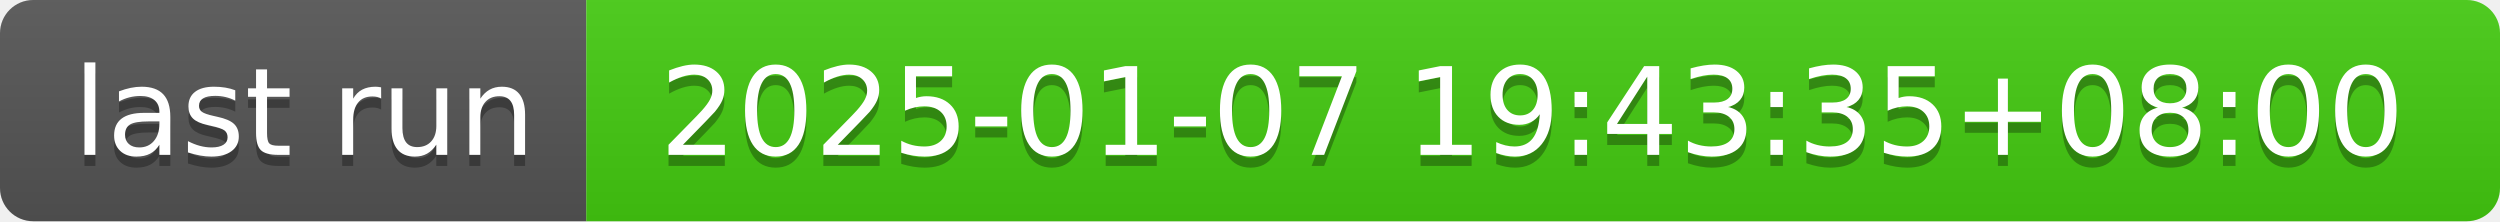
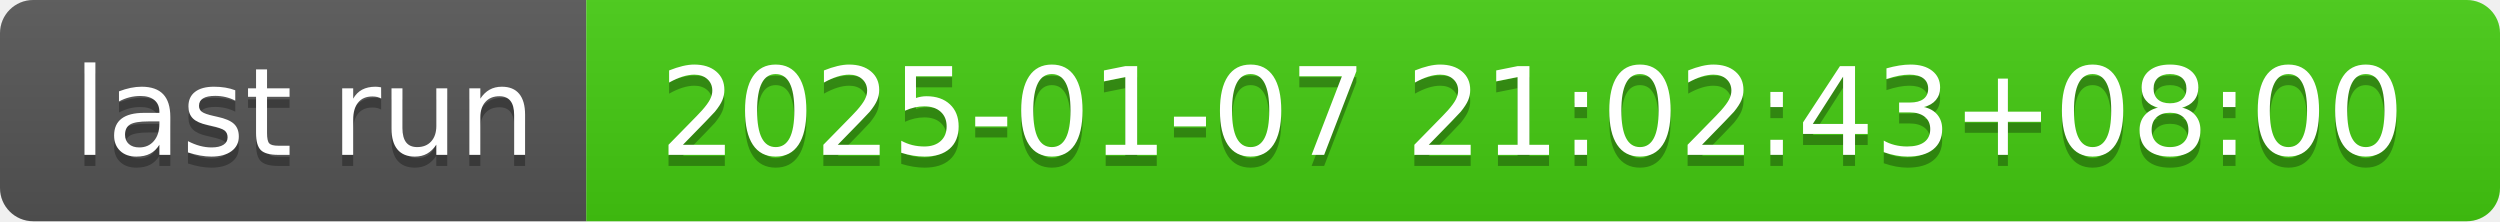
- <svg xmlns="http://www.w3.org/2000/svg" width="226" height="20" role="img" aria-label="last run: 2025-01-07 19:43:35+08:00">
+ <svg xmlns="http://www.w3.org/2000/svg" width="226" height="20" role="img" aria-label="last run: 2025-01-07 21:02:43+08:00">
  <linearGradient id="s" x2="0" y2="100%">
    <stop offset="0" stop-color="#bbb" stop-opacity=".1" />
    <stop offset="1" stop-opacity=".1" />
  </linearGradient>
  <clipPath id="r">
    <rect width="226" height="20" rx="3" fill="#fff" />
  </clipPath>
  <g clip-path="url(#r)">
    <rect width="53" height="20" fill="#555" />
    <rect x="53" width="173" height="20" fill="#4c1" />
    <rect width="226" height="20" fill="url(#s)" />
  </g>
  <g fill="#fff" text-anchor="middle" font-family="Verdana,Geneva,DejaVu Sans,sans-serif" text-rendering="geometricPrecision" font-size="110">
    <text aria-hidden="true" x="275" y="150" fill="#010101" fill-opacity=".3" transform="scale(.1)" textLength="430">last run</text>
    <text x="275" y="140" transform="scale(.1)" fill="#fff" textLength="430">last run</text>
-     <text aria-hidden="true" x="1385" y="150" fill="#010101" fill-opacity=".3" transform="scale(.1)" textLength="1630">2025-01-07 19:43:35+08:00</text>
-     <text x="1385" y="140" transform="scale(.1)" fill="#fff" textLength="1630">2025-01-07 19:43:35+08:00</text>
+     <text aria-hidden="true" x="1385" y="150" fill="#010101" fill-opacity=".3" transform="scale(.1)" textLength="1630">2025-01-07 21:02:43+08:00</text>
+     <text x="1385" y="140" transform="scale(.1)" fill="#fff" textLength="1630">2025-01-07 21:02:43+08:00</text>
  </g>
</svg>
